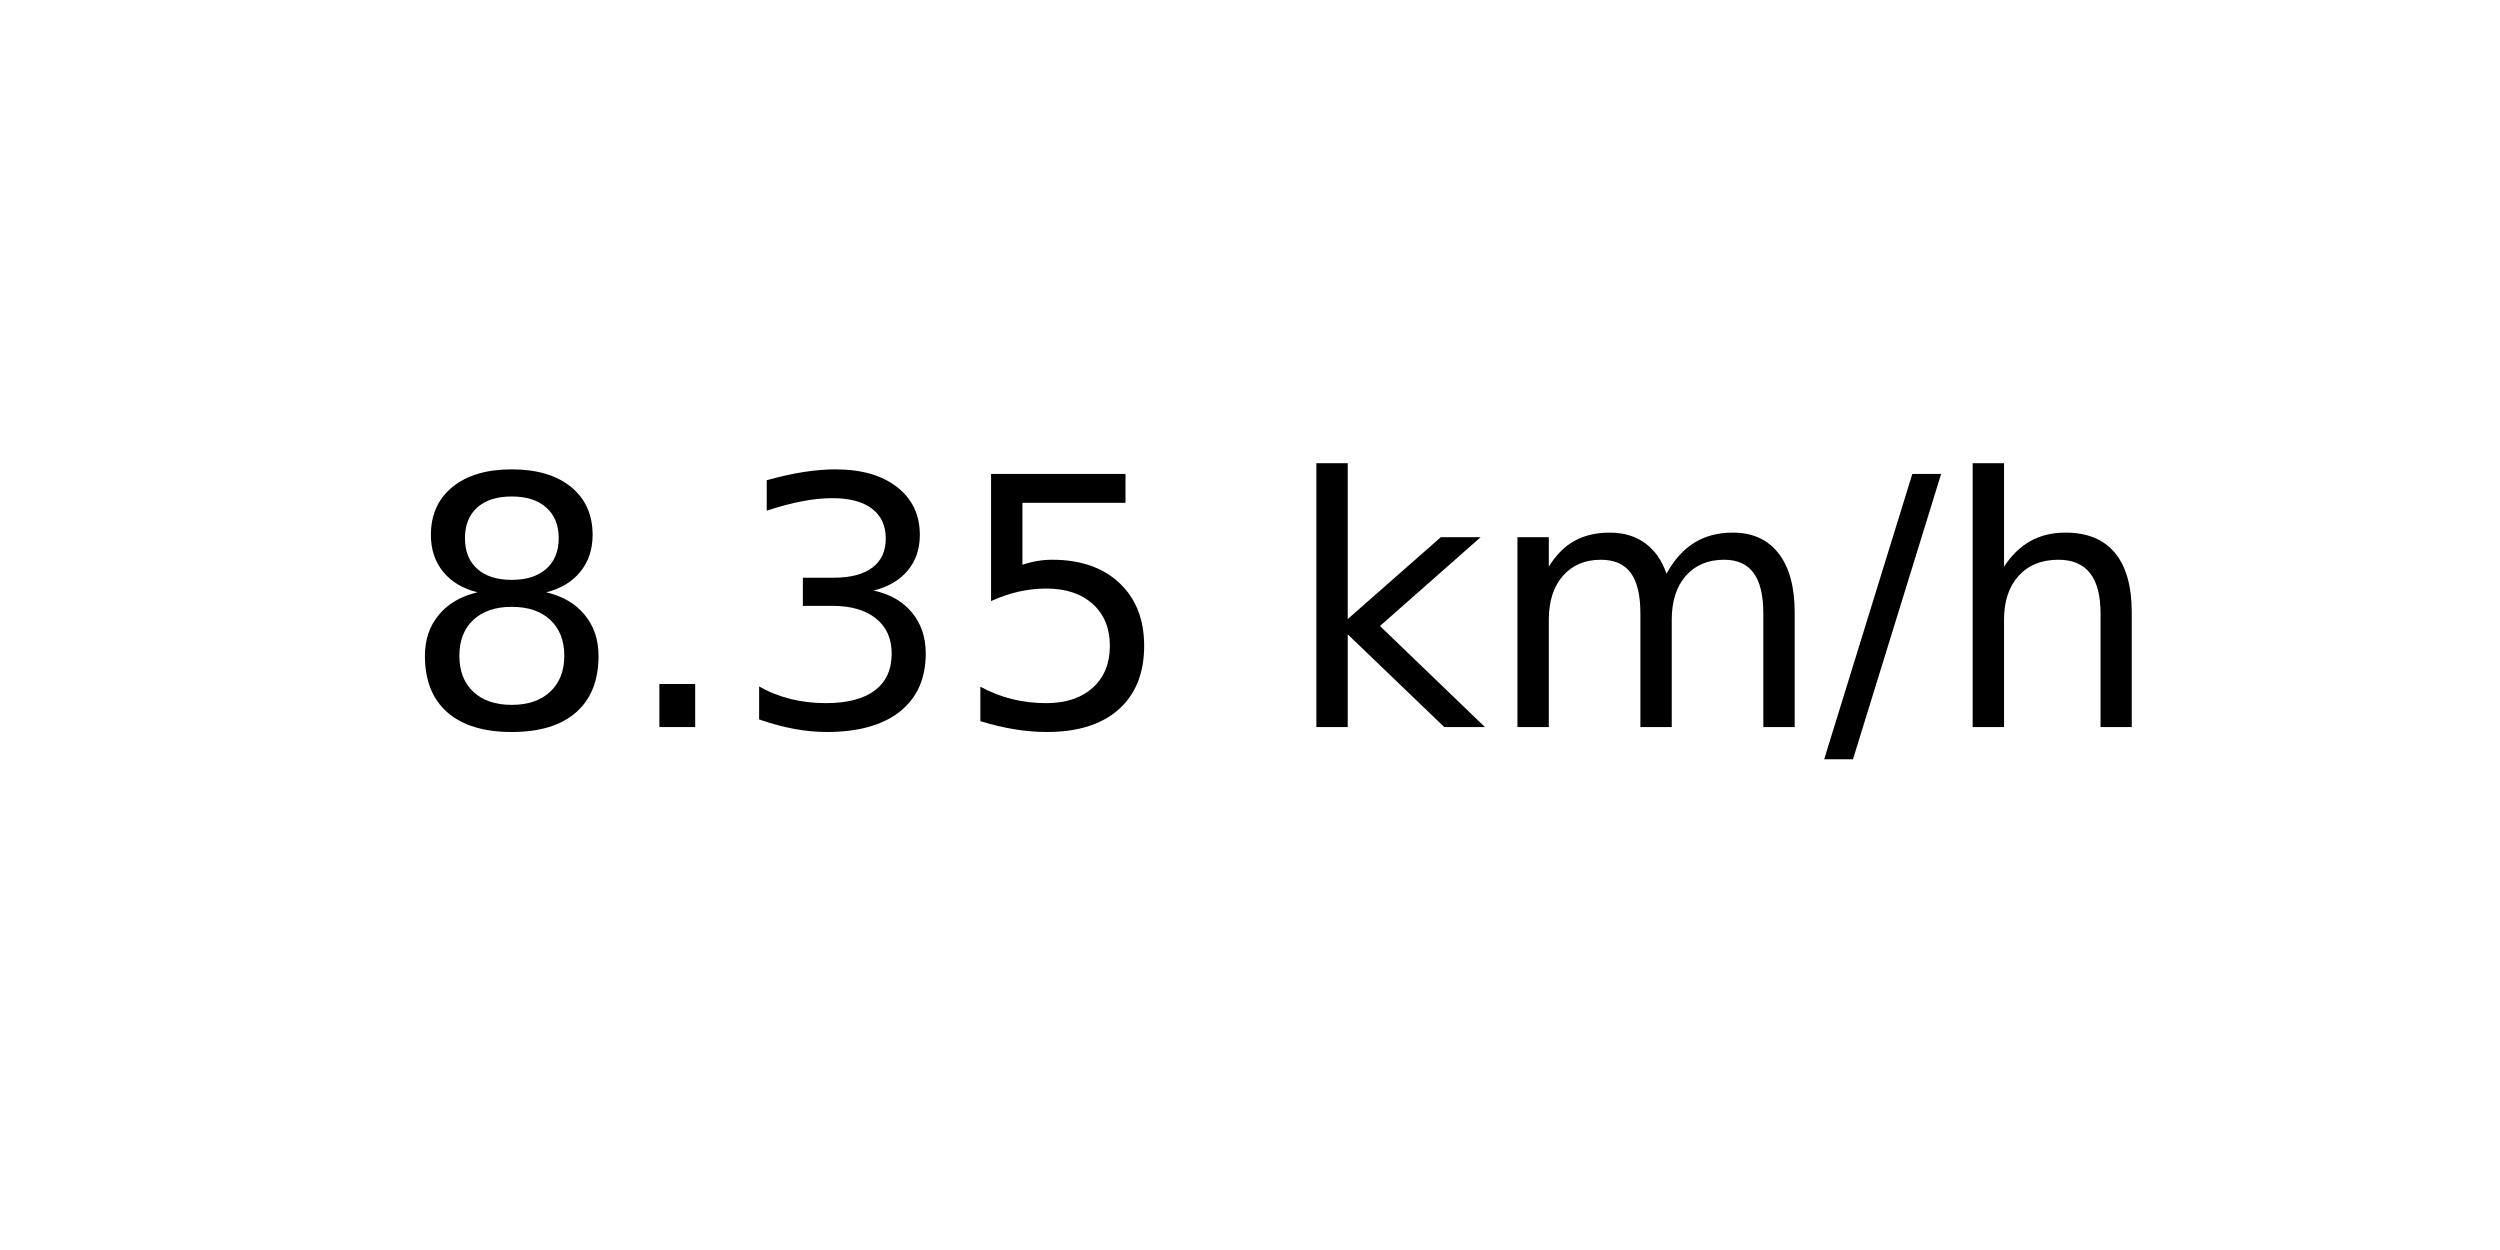
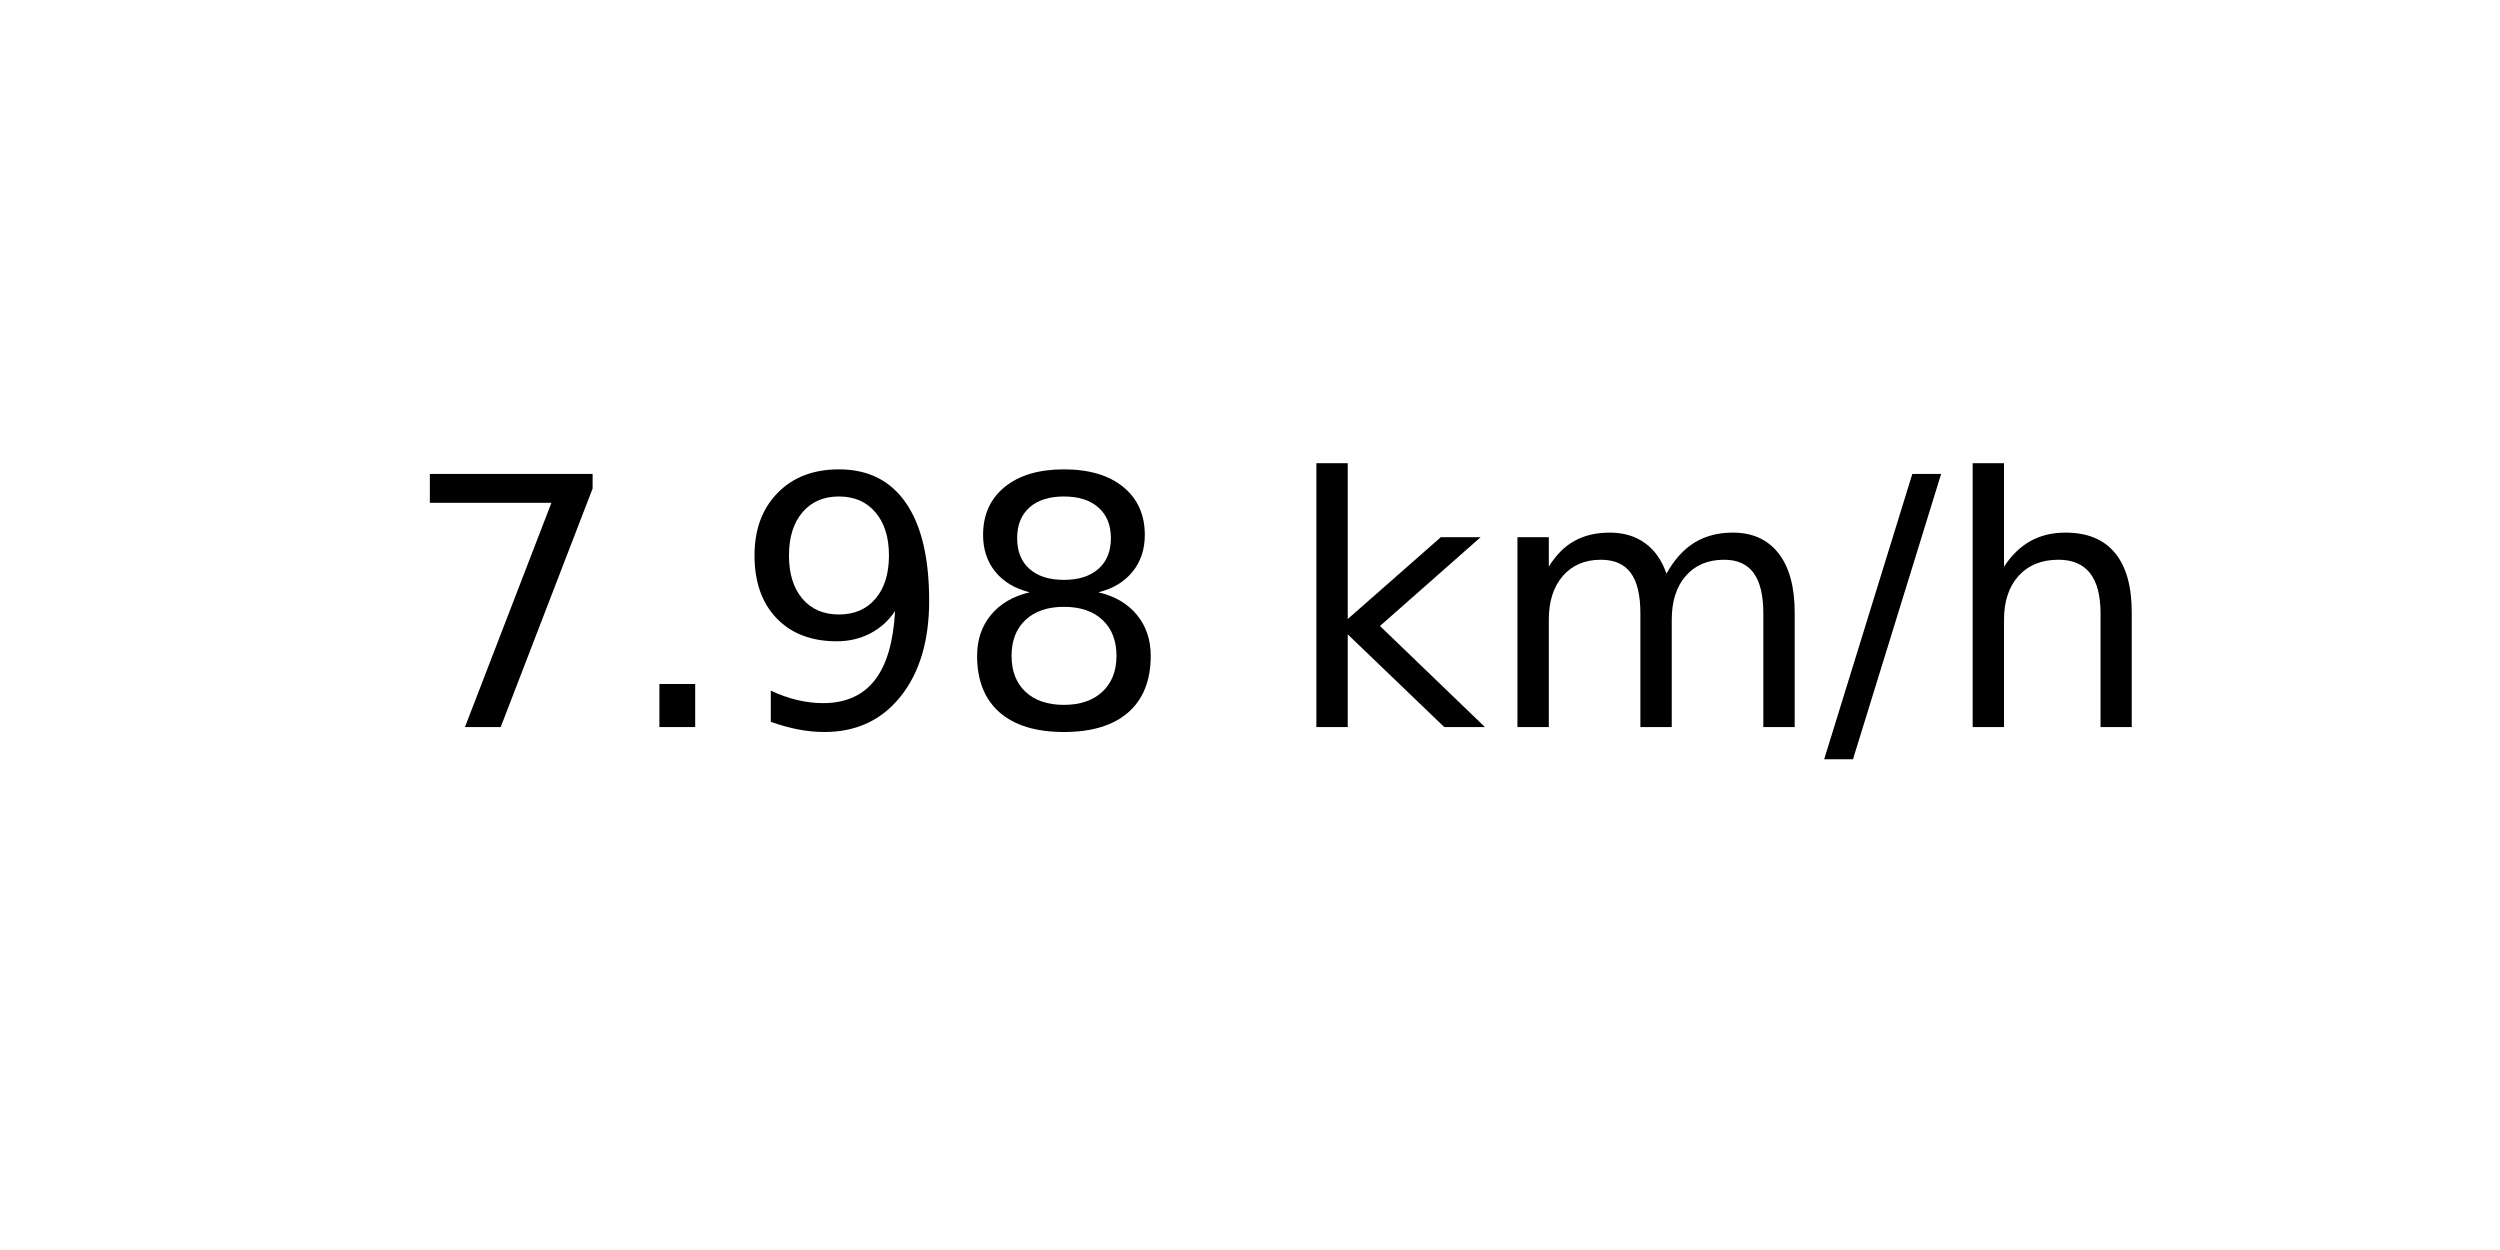
<svg xmlns="http://www.w3.org/2000/svg" xmlns:xlink="http://www.w3.org/1999/xlink" width="72pt" height="36pt" viewBox="0 0 72 36" version="1.1">
  <defs>
    <style type="text/css">*{stroke-linejoin: round; stroke-linecap: butt}</style>
  </defs>
  <g id="figure_1">
    <g id="axes_1">
      <g id="text_1">
        <g transform="translate(11.55937 20.93937) scale(0.1 -0.1)">
          <defs>
+             <path id="DejaVuSans-37" d="M 525 4666  L 3525 4666  L 3525 4397  L 1831 0  L 1172 0  L 2766 4134  L 525 4134  L 525 4666  z " transform="scale(0.015625)" />
+             <path id="DejaVuSans-2e" d="M 684 794  L 1344 794  L 1344 0  L 684 0  L 684 794  z " transform="scale(0.015625)" />
+             <path id="DejaVuSans-39" d="M 703 97  L 703 672  Q 941 559 1184 500  Q 1428 441 1663 441  Q 2288 441 2617 861  Q 2947 1281 2994 2138  Q 2813 1869 2534 1725  Q 2256 1581 1919 1581  Q 1219 1581 811 2004  Q 403 2428 403 3163  Q 403 3881 828 4315  Q 1253 4750 1959 4750  Q 2769 4750 3195 4129  Q 3622 3509 3622 2328  Q 3622 1225 3098 567  Q 2575 -91 1691 -91  Q 1453 -91 1209 -44  Q 966 3 703 97  z M 1959 2075  Q 2384 2075 2632 2365  Q 2881 2656 2881 3163  Q 2881 3666 2632 3958  Q 2384 4250 1959 4250  Q 1534 4250 1286 3958  Q 1038 3666 1038 3163  Q 1038 2656 1286 2365  Q 1534 2075 1959 2075  z " transform="scale(0.015625)" />
            <path id="DejaVuSans-38" d="M 2034 2216  Q 1584 2216 1326 1975  Q 1069 1734 1069 1313  Q 1069 891 1326 650  Q 1584 409 2034 409  Q 2484 409 2743 651  Q 3003 894 3003 1313  Q 3003 1734 2745 1975  Q 2488 2216 2034 2216  z M 1403 2484  Q 997 2584 770 2862  Q 544 3141 544 3541  Q 544 4100 942 4425  Q 1341 4750 2034 4750  Q 2731 4750 3128 4425  Q 3525 4100 3525 3541  Q 3525 3141 3298 2862  Q 3072 2584 2669 2484  Q 3125 2378 3379 2068  Q 3634 1759 3634 1313  Q 3634 634 3220 271  Q 2806 -91 2034 -91  Q 1263 -91 848 271  Q 434 634 434 1313  Q 434 1759 690 2068  Q 947 2378 1403 2484  z M 1172 3481  Q 1172 3119 1398 2916  Q 1625 2713 2034 2713  Q 2441 2713 2670 2916  Q 2900 3119 2900 3481  Q 2900 3844 2670 4047  Q 2441 4250 2034 4250  Q 1625 4250 1398 4047  Q 1172 3844 1172 3481  z " transform="scale(0.015625)" />
-             <path id="DejaVuSans-2e" d="M 684 794  L 1344 794  L 1344 0  L 684 0  L 684 794  z " transform="scale(0.015625)" />
-             <path id="DejaVuSans-33" d="M 2597 2516  Q 3050 2419 3304 2112  Q 3559 1806 3559 1356  Q 3559 666 3084 287  Q 2609 -91 1734 -91  Q 1441 -91 1130 -33  Q 819 25 488 141  L 488 750  Q 750 597 1062 519  Q 1375 441 1716 441  Q 2309 441 2620 675  Q 2931 909 2931 1356  Q 2931 1769 2642 2001  Q 2353 2234 1838 2234  L 1294 2234  L 1294 2753  L 1863 2753  Q 2328 2753 2575 2939  Q 2822 3125 2822 3475  Q 2822 3834 2567 4026  Q 2313 4219 1838 4219  Q 1578 4219 1281 4162  Q 984 4106 628 3988  L 628 4550  Q 988 4650 1302 4700  Q 1616 4750 1894 4750  Q 2613 4750 3031 4423  Q 3450 4097 3450 3541  Q 3450 3153 3228 2886  Q 3006 2619 2597 2516  z " transform="scale(0.015625)" />
-             <path id="DejaVuSans-35" d="M 691 4666  L 3169 4666  L 3169 4134  L 1269 4134  L 1269 2991  Q 1406 3038 1543 3061  Q 1681 3084 1819 3084  Q 2600 3084 3056 2656  Q 3513 2228 3513 1497  Q 3513 744 3044 326  Q 2575 -91 1722 -91  Q 1428 -91 1123 -41  Q 819 9 494 109  L 494 744  Q 775 591 1075 516  Q 1375 441 1709 441  Q 2250 441 2565 725  Q 2881 1009 2881 1497  Q 2881 1984 2565 2268  Q 2250 2553 1709 2553  Q 1456 2553 1204 2497  Q 953 2441 691 2322  L 691 4666  z " transform="scale(0.015625)" />
            <path id="DejaVuSans-20" transform="scale(0.015625)" />
            <path id="DejaVuSans-6b" d="M 581 4863  L 1159 4863  L 1159 1991  L 2875 3500  L 3609 3500  L 1753 1863  L 3688 0  L 2938 0  L 1159 1709  L 1159 0  L 581 0  L 581 4863  z " transform="scale(0.015625)" />
            <path id="DejaVuSans-6d" d="M 3328 2828  Q 3544 3216 3844 3400  Q 4144 3584 4550 3584  Q 5097 3584 5394 3201  Q 5691 2819 5691 2113  L 5691 0  L 5113 0  L 5113 2094  Q 5113 2597 4934 2840  Q 4756 3084 4391 3084  Q 3944 3084 3684 2787  Q 3425 2491 3425 1978  L 3425 0  L 2847 0  L 2847 2094  Q 2847 2600 2669 2842  Q 2491 3084 2119 3084  Q 1678 3084 1418 2786  Q 1159 2488 1159 1978  L 1159 0  L 581 0  L 581 3500  L 1159 3500  L 1159 2956  Q 1356 3278 1631 3431  Q 1906 3584 2284 3584  Q 2666 3584 2933 3390  Q 3200 3197 3328 2828  z " transform="scale(0.015625)" />
            <path id="DejaVuSans-2f" d="M 1625 4666  L 2156 4666  L 531 -594  L 0 -594  L 1625 4666  z " transform="scale(0.015625)" />
            <path id="DejaVuSans-68" d="M 3513 2113  L 3513 0  L 2938 0  L 2938 2094  Q 2938 2591 2744 2837  Q 2550 3084 2163 3084  Q 1697 3084 1428 2787  Q 1159 2491 1159 1978  L 1159 0  L 581 0  L 581 4863  L 1159 4863  L 1159 2956  Q 1366 3272 1645 3428  Q 1925 3584 2291 3584  Q 2894 3584 3203 3211  Q 3513 2838 3513 2113  z " transform="scale(0.015625)" />
          </defs>
-           <use xlink:href="#DejaVuSans-38" />
+           <use xlink:href="#DejaVuSans-37" />
          <use xlink:href="#DejaVuSans-2e" x="63.623" />
-           <use xlink:href="#DejaVuSans-33" x="95.41" />
-           <use xlink:href="#DejaVuSans-35" x="159.033" />
+           <use xlink:href="#DejaVuSans-39" x="95.41" />
+           <use xlink:href="#DejaVuSans-38" x="159.033" />
          <use xlink:href="#DejaVuSans-20" x="222.656" />
          <use xlink:href="#DejaVuSans-6b" x="254.443" />
          <use xlink:href="#DejaVuSans-6d" x="312.354" />
          <use xlink:href="#DejaVuSans-2f" x="409.766" />
          <use xlink:href="#DejaVuSans-68" x="443.457" />
        </g>
      </g>
    </g>
  </g>
</svg>
